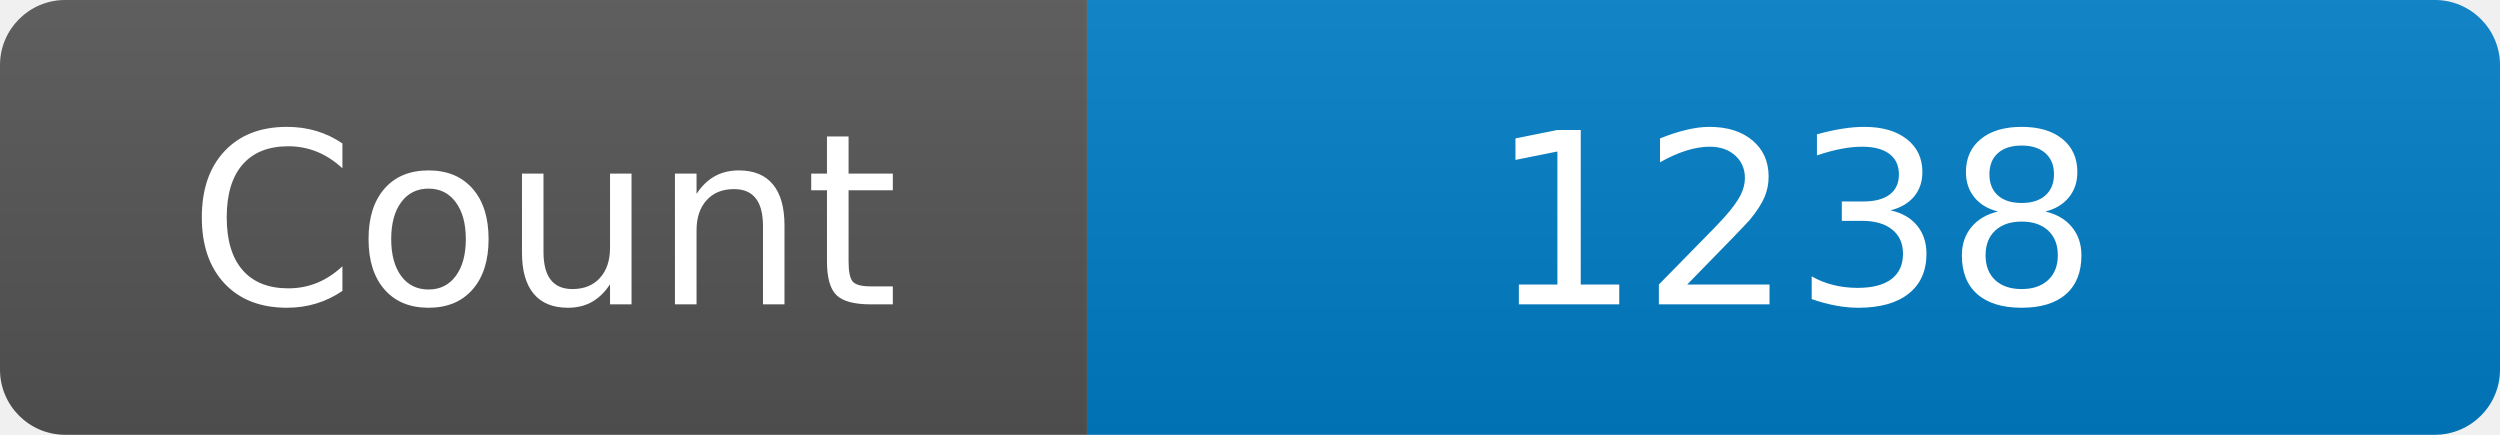
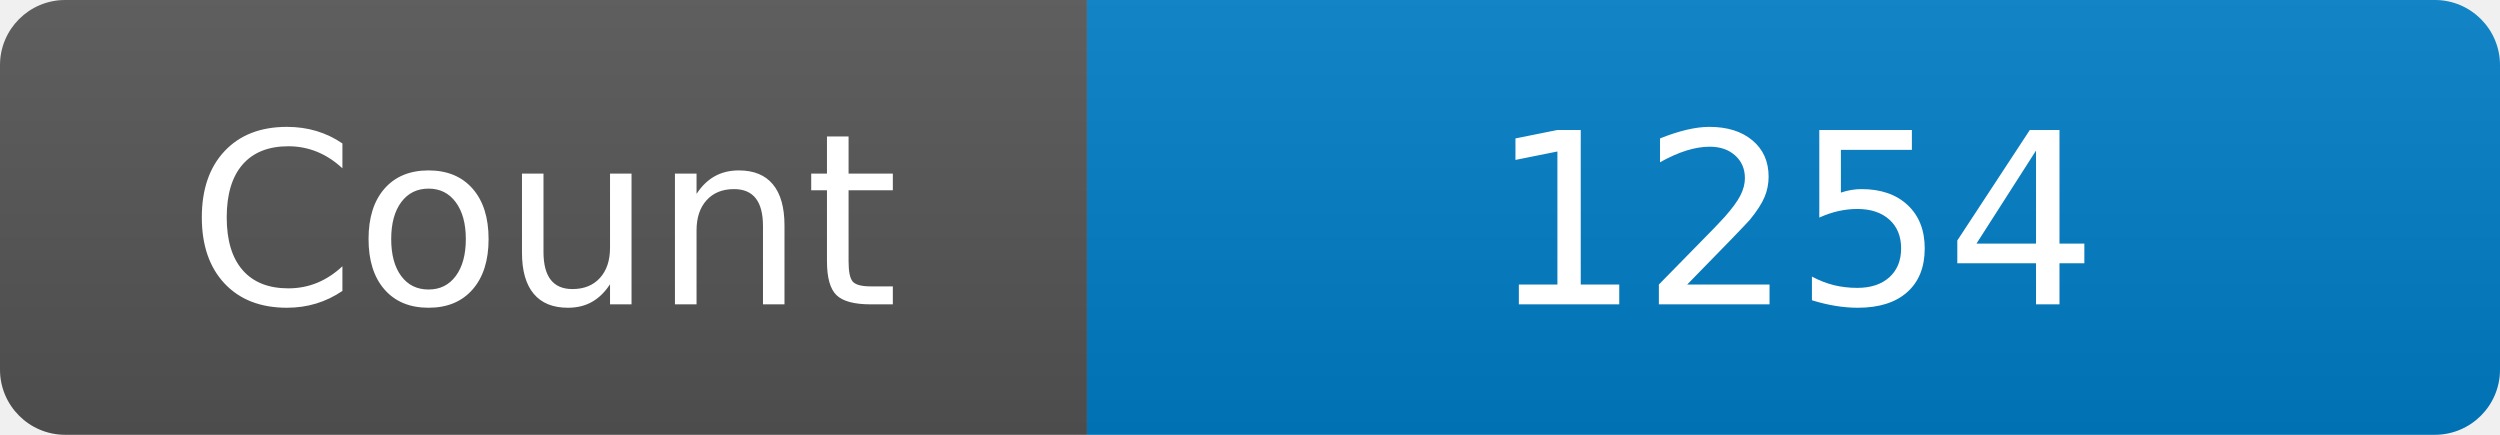
<svg xmlns="http://www.w3.org/2000/svg" width="115" height="20" role="img" aria-label="Maintained?: yes">
  <linearGradient id="s" x2="0" y2="100%">
    <stop offset="0" stop-color="#bbb" stop-opacity=".1" />
    <stop offset="1" stop-opacity=".1" />
  </linearGradient>
  <clipPath id="r">
    <rect width="115" height="20" rx="3" fill="#fff" />
  </clipPath>
  <g clip-path="url(#r)">
    <rect width="50" height="20" fill="#555" />
    <rect x="50" width="160" height="20" fill="#007ec6" />
    <rect width="115" height="20" fill="url(#s)" />
  </g>
  <g fill="#fff" text-anchor="middle" font-family="Verdana,Geneva,DejaVu Sans,sans-serif" font-size="110">
    <text x="250" y="140" transform="scale(.1)" fill="#fff">Count</text>
-     <text x="825" y="140" transform="scale(.1)" fill="#fff">1238</text>
+     <text x="825" y="140" transform="scale(.1)" fill="#fff">1254</text>
  </g>
</svg>
